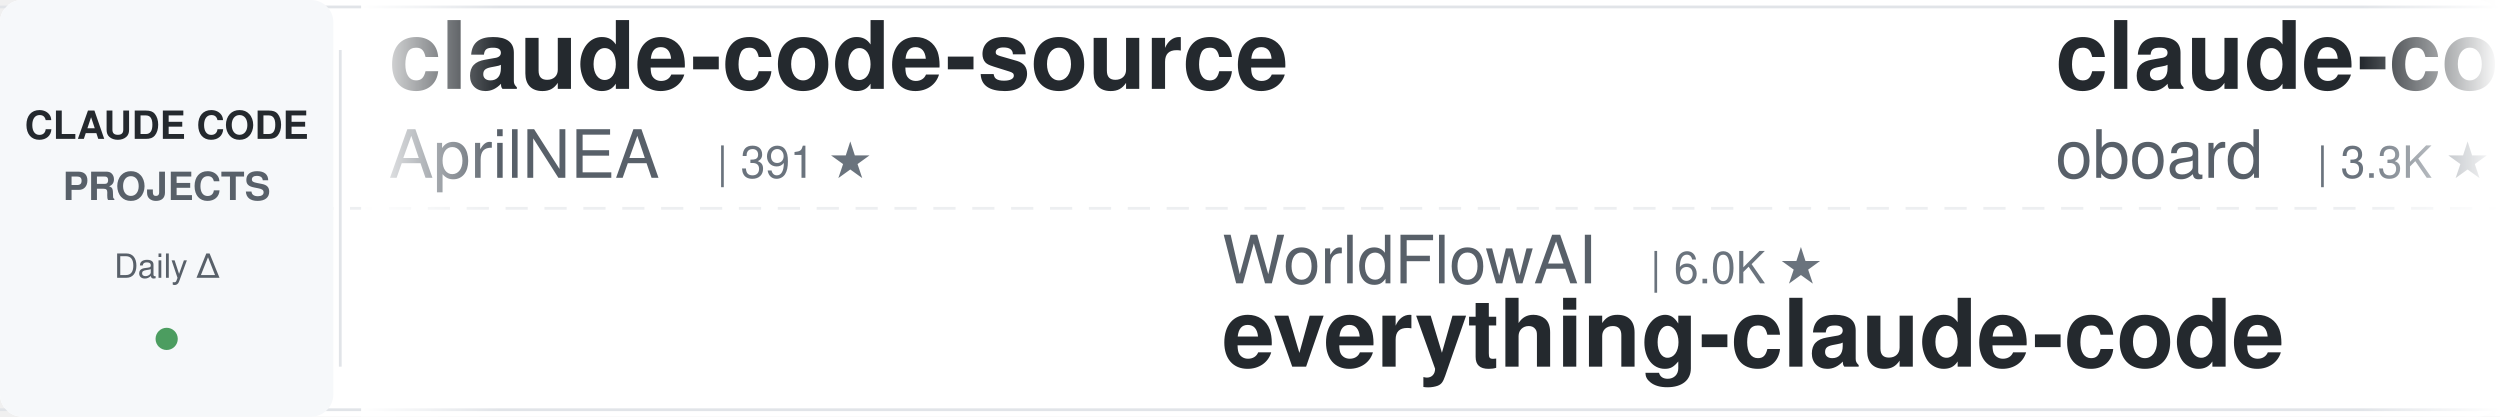
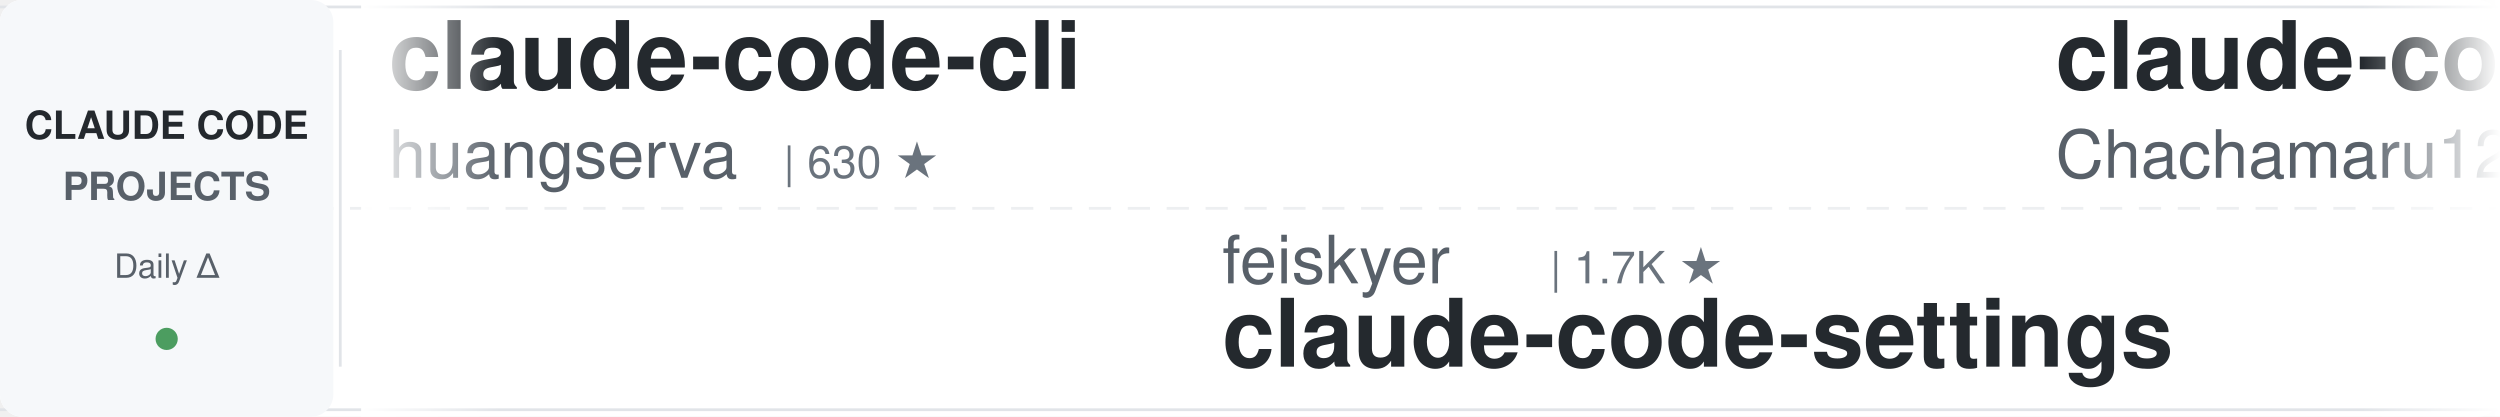
<svg xmlns="http://www.w3.org/2000/svg" width="900" height="150">
  <defs>
    <linearGradient id="leftFade" x1="0%" y1="0%" x2="100%" y2="0%">
      <stop offset="0%" style="stop-color:#ffffff;stop-opacity:1" />
      <stop offset="100%" style="stop-color:#ffffff;stop-opacity:0" />
    </linearGradient>
    <linearGradient id="rightFade" x1="0%" y1="0%" x2="100%" y2="0%">
      <stop offset="0%" style="stop-color:#ffffff;stop-opacity:0" />
      <stop offset="100%" style="stop-color:#ffffff;stop-opacity:1" />
    </linearGradient>
  </defs>
  <rect width="900" height="150" fill="#ffffff" rx="8" />
  <rect x="0" y="2" width="900" height="1" fill="#e1e4e8" />
  <rect x="0" y="147" width="900" height="1" fill="#e1e4e8" />
  <line x1="0" y1="75" x2="900" y2="75" stroke="#e1e4e8" stroke-width="1" stroke-dasharray="8 6" opacity="0.6" />
  <rect x="0" y="0" width="120" height="150" fill="#f6f8fa" rx="8" />
  <text x="60" y="50" font-family="-apple-system, BlinkMacSystemFont, 'Segoe UI', Helvetica, Arial, sans-serif" font-size="14" font-weight="600" fill="#24292e" text-anchor="middle">CLAUDE CODE</text>
  <text x="60" y="72" font-family="-apple-system, BlinkMacSystemFont, 'Segoe UI', Helvetica, Arial, sans-serif" font-size="14" font-weight="600" fill="#586069" text-anchor="middle">PROJECTS</text>
  <text x="60" y="100" font-family="-apple-system, BlinkMacSystemFont, 'Segoe UI', Helvetica, Arial, sans-serif" font-size="12" font-weight="500" fill="#586069" text-anchor="middle">Daily Δ</text>
  <circle cx="60" cy="122" r="4" fill="#22863a" opacity="0.8" />
  <rect x="122" y="18" width="1" height="114" fill="#e1e4e8" />
  <clipPath id="tickerClip">
    <rect x="130" y="0" width="770" height="150" />
  </clipPath>
  <g clip-path="url(#tickerClip)">
    <g id="tickerItems">
      <animateTransform attributeName="transform" attributeType="XML" type="translate" from="0 0" to="-3000 0" dur="54s" repeatCount="indefinite" />
      <g transform="translate(0, 0)">
-         <text x="140" y="32" font-family="-apple-system, BlinkMacSystemFont, 'Segoe UI', Helvetica, Arial, sans-serif" font-size="34" font-weight="600" fill="#24292e">claude-code-source</text>
-         <text x="140" y="64" font-family="-apple-system, BlinkMacSystemFont, 'Segoe UI', Helvetica, Arial, sans-serif" font-size="24" font-weight="400" fill="#586069">AprilNEA</text>
-         <text x="258" y="64" font-family="-apple-system, BlinkMacSystemFont, 'Segoe UI', Helvetica, Arial, sans-serif" font-size="16" font-weight="500" fill="#6a737d">| 391 ★</text>
+         <text x="140" y="32" font-family="-apple-system, BlinkMacSystemFont, 'Segoe UI', Helvetica, Arial, sans-serif" font-size="34" font-weight="600" fill="#24292e">claude-code-cli</text>
+         <text x="140" y="64" font-family="-apple-system, BlinkMacSystemFont, 'Segoe UI', Helvetica, Arial, sans-serif" font-size="24" font-weight="400" fill="#586069">huangserva</text>
+         <text x="282" y="64" font-family="-apple-system, BlinkMacSystemFont, 'Segoe UI', Helvetica, Arial, sans-serif" font-size="16" font-weight="500" fill="#6a737d">| 630 ★</text>
      </g>
      <g transform="translate(300, 0)">
-         <text x="140" y="102" font-family="-apple-system, BlinkMacSystemFont, 'Segoe UI', Helvetica, Arial, sans-serif" font-size="24" font-weight="400" fill="#586069">WorldFlowAI</text>
-         <text x="294" y="102" font-family="-apple-system, BlinkMacSystemFont, 'Segoe UI', Helvetica, Arial, sans-serif" font-size="16" font-weight="500" fill="#6a737d">| 6.0K ★</text>
-         <text x="140" y="132" font-family="-apple-system, BlinkMacSystemFont, 'Segoe UI', Helvetica, Arial, sans-serif" font-size="34" font-weight="600" fill="#24292e">everything-claude-code</text>
+         <text x="140" y="102" font-family="-apple-system, BlinkMacSystemFont, 'Segoe UI', Helvetica, Arial, sans-serif" font-size="24" font-weight="400" fill="#586069">feiskyer</text>
+         <text x="258" y="102" font-family="-apple-system, BlinkMacSystemFont, 'Segoe UI', Helvetica, Arial, sans-serif" font-size="16" font-weight="500" fill="#6a737d">| 1.7K ★</text>
+         <text x="140" y="132" font-family="-apple-system, BlinkMacSystemFont, 'Segoe UI', Helvetica, Arial, sans-serif" font-size="34" font-weight="600" fill="#24292e">claude-code-settings</text>
      </g>
      <g transform="translate(600, 0)">
-         <text x="140" y="32" font-family="-apple-system, BlinkMacSystemFont, 'Segoe UI', Helvetica, Arial, sans-serif" font-size="34" font-weight="600" fill="#24292e">claude-code-rev</text>
-         <text x="140" y="64" font-family="-apple-system, BlinkMacSystemFont, 'Segoe UI', Helvetica, Arial, sans-serif" font-size="24" font-weight="400" fill="#586069">oboard</text>
-         <text x="234" y="64" font-family="-apple-system, BlinkMacSystemFont, 'Segoe UI', Helvetica, Arial, sans-serif" font-size="16" font-weight="500" fill="#6a737d">| 3.3K ★</text>
+         <text x="140" y="32" font-family="-apple-system, BlinkMacSystemFont, 'Segoe UI', Helvetica, Arial, sans-serif" font-size="34" font-weight="600" fill="#24292e">claude-code-harness</text>
+         <text x="140" y="64" font-family="-apple-system, BlinkMacSystemFont, 'Segoe UI', Helvetica, Arial, sans-serif" font-size="24" font-weight="400" fill="#586069">Chachamaru127</text>
+         <text x="318" y="64" font-family="-apple-system, BlinkMacSystemFont, 'Segoe UI', Helvetica, Arial, sans-serif" font-size="16" font-weight="500" fill="#6a737d">| 3.2K ★</text>
      </g>
      <g transform="translate(900, 0)">
+         <text x="140" y="102" font-family="-apple-system, BlinkMacSystemFont, 'Segoe UI', Helvetica, Arial, sans-serif" font-size="24" font-weight="400" fill="#586069">anthropics</text>
+         <text x="282" y="102" font-family="-apple-system, BlinkMacSystemFont, 'Segoe UI', Helvetica, Arial, sans-serif" font-size="16" font-weight="500" fill="#6a737d">| 6.8K ★</text>
+         <text x="140" y="132" font-family="-apple-system, BlinkMacSystemFont, 'Segoe UI', Helvetica, Arial, sans-serif" font-size="34" font-weight="600" fill="#24292e">claude-code-security-rev...</text>
+       </g>
+       <g transform="translate(1200, 0)">
+         <text x="140" y="32" font-family="-apple-system, BlinkMacSystemFont, 'Segoe UI', Helvetica, Arial, sans-serif" font-size="34" font-weight="600" fill="#24292e">claude-code-book</text>
+         <text x="140" y="64" font-family="-apple-system, BlinkMacSystemFont, 'Segoe UI', Helvetica, Arial, sans-serif" font-size="24" font-weight="400" fill="#586069">lintsinghua</text>
+         <text x="294" y="64" font-family="-apple-system, BlinkMacSystemFont, 'Segoe UI', Helvetica, Arial, sans-serif" font-size="16" font-weight="500" fill="#6a737d">| 4.4K ★</text>
+       </g>
+       <g transform="translate(1500, 0)">
+         <text x="140" y="102" font-family="-apple-system, BlinkMacSystemFont, 'Segoe UI', Helvetica, Arial, sans-serif" font-size="24" font-weight="400" fill="#586069">wesammustafa</text>
+         <text x="306" y="102" font-family="-apple-system, BlinkMacSystemFont, 'Segoe UI', Helvetica, Arial, sans-serif" font-size="16" font-weight="500" fill="#6a737d">| 3.6K ★</text>
+         <text x="140" y="132" font-family="-apple-system, BlinkMacSystemFont, 'Segoe UI', Helvetica, Arial, sans-serif" font-size="34" font-weight="600" fill="#24292e">Claude-Code-Quest</text>
+       </g>
+       <g transform="translate(1800, 0)">
+         <text x="140" y="32" font-family="-apple-system, BlinkMacSystemFont, 'Segoe UI', Helvetica, Arial, sans-serif" font-size="34" font-weight="600" fill="#24292e">claude-code-engineering</text>
+         <text x="140" y="64" font-family="-apple-system, BlinkMacSystemFont, 'Segoe UI', Helvetica, Arial, sans-serif" font-size="24" font-weight="400" fill="#586069">huangjia2019</text>
+         <text x="306" y="64" font-family="-apple-system, BlinkMacSystemFont, 'Segoe UI', Helvetica, Arial, sans-serif" font-size="16" font-weight="500" fill="#6a737d">| 1.2K ★</text>
+       </g>
+       <g transform="translate(2100, 0)">
+         <text x="140" y="102" font-family="-apple-system, BlinkMacSystemFont, 'Segoe UI', Helvetica, Arial, sans-serif" font-size="24" font-weight="400" fill="#586069">LING71671</text>
+         <text x="270" y="102" font-family="-apple-system, BlinkMacSystemFont, 'Segoe UI', Helvetica, Arial, sans-serif" font-size="16" font-weight="500" fill="#6a737d">| 979 ★</text>
+         <text x="140" y="132" font-family="-apple-system, BlinkMacSystemFont, 'Segoe UI', Helvetica, Arial, sans-serif" font-size="34" font-weight="600" fill="#24292e">Open-ClaudeCode</text>
+       </g>
+       <g transform="translate(2400, 0)">
+         <text x="140" y="32" font-family="-apple-system, BlinkMacSystemFont, 'Segoe UI', Helvetica, Arial, sans-serif" font-size="34" font-weight="600" fill="#24292e">claude-code-tips</text>
+         <text x="140" y="64" font-family="-apple-system, BlinkMacSystemFont, 'Segoe UI', Helvetica, Arial, sans-serif" font-size="24" font-weight="400" fill="#586069">ykdojo</text>
+         <text x="234" y="64" font-family="-apple-system, BlinkMacSystemFont, 'Segoe UI', Helvetica, Arial, sans-serif" font-size="16" font-weight="500" fill="#6a737d">| 10.3K ★</text>
+       </g>
+       <g transform="translate(2700, 0)">
        <text x="140" y="102" font-family="-apple-system, BlinkMacSystemFont, 'Segoe UI', Helvetica, Arial, sans-serif" font-size="24" font-weight="400" fill="#586069">jqueryscript</text>
        <text x="306" y="102" font-family="-apple-system, BlinkMacSystemFont, 'Segoe UI', Helvetica, Arial, sans-serif" font-size="16" font-weight="500" fill="#6a737d">| 544 ★</text>
        <text x="140" y="132" font-family="-apple-system, BlinkMacSystemFont, 'Segoe UI', Helvetica, Arial, sans-serif" font-size="34" font-weight="600" fill="#24292e">awesome-claude-code</text>
      </g>
-       <g transform="translate(1200, 0)">
-         <text x="140" y="32" font-family="-apple-system, BlinkMacSystemFont, 'Segoe UI', Helvetica, Arial, sans-serif" font-size="34" font-weight="600" fill="#24292e">claude-code-hooks-master...</text>
-         <text x="140" y="64" font-family="-apple-system, BlinkMacSystemFont, 'Segoe UI', Helvetica, Arial, sans-serif" font-size="24" font-weight="400" fill="#586069">disler</text>
-         <text x="234" y="64" font-family="-apple-system, BlinkMacSystemFont, 'Segoe UI', Helvetica, Arial, sans-serif" font-size="16" font-weight="500" fill="#6a737d">| 4.0K ★</text>
-       </g>
-       <g transform="translate(1500, 0)">
-         <text x="140" y="102" font-family="-apple-system, BlinkMacSystemFont, 'Segoe UI', Helvetica, Arial, sans-serif" font-size="24" font-weight="400" fill="#586069">ykdojo</text>
-         <text x="234" y="102" font-family="-apple-system, BlinkMacSystemFont, 'Segoe UI', Helvetica, Arial, sans-serif" font-size="16" font-weight="500" fill="#6a737d">| 10.3K ★</text>
-         <text x="140" y="132" font-family="-apple-system, BlinkMacSystemFont, 'Segoe UI', Helvetica, Arial, sans-serif" font-size="34" font-weight="600" fill="#24292e">claude-code-tips</text>
-       </g>
-       <g transform="translate(1800, 0)">
-         <text x="140" y="32" font-family="-apple-system, BlinkMacSystemFont, 'Segoe UI', Helvetica, Arial, sans-serif" font-size="34" font-weight="600" fill="#24292e">my-claude-code-setup</text>
-         <text x="140" y="64" font-family="-apple-system, BlinkMacSystemFont, 'Segoe UI', Helvetica, Arial, sans-serif" font-size="24" font-weight="400" fill="#586069">centminmod</text>
-         <text x="282" y="64" font-family="-apple-system, BlinkMacSystemFont, 'Segoe UI', Helvetica, Arial, sans-serif" font-size="16" font-weight="500" fill="#6a737d">| 2.7K ★</text>
-       </g>
-       <g transform="translate(2100, 0)">
-         <text x="140" y="102" font-family="-apple-system, BlinkMacSystemFont, 'Segoe UI', Helvetica, Arial, sans-serif" font-size="24" font-weight="400" fill="#586069">Windy3f3f3f3f</text>
-         <text x="318" y="102" font-family="-apple-system, BlinkMacSystemFont, 'Segoe UI', Helvetica, Arial, sans-serif" font-size="16" font-weight="500" fill="#6a737d">| 2.8K ★</text>
-         <text x="140" y="132" font-family="-apple-system, BlinkMacSystemFont, 'Segoe UI', Helvetica, Arial, sans-serif" font-size="34" font-weight="600" fill="#24292e">claude-code-from-scratch</text>
-       </g>
-       <g transform="translate(2400, 0)">
-         <text x="140" y="32" font-family="-apple-system, BlinkMacSystemFont, 'Segoe UI', Helvetica, Arial, sans-serif" font-size="34" font-weight="600" fill="#24292e">claude-coder</text>
-         <text x="140" y="64" font-family="-apple-system, BlinkMacSystemFont, 'Segoe UI', Helvetica, Arial, sans-serif" font-size="24" font-weight="400" fill="#586069">kodu-ai</text>
-         <text x="246" y="64" font-family="-apple-system, BlinkMacSystemFont, 'Segoe UI', Helvetica, Arial, sans-serif" font-size="16" font-weight="500" fill="#6a737d">| 5.2K ★</text>
-       </g>
-       <g transform="translate(2700, 0)">
-         <text x="140" y="102" font-family="-apple-system, BlinkMacSystemFont, 'Segoe UI', Helvetica, Arial, sans-serif" font-size="24" font-weight="400" fill="#586069">asgeirtj</text>
-         <text x="258" y="102" font-family="-apple-system, BlinkMacSystemFont, 'Segoe UI', Helvetica, Arial, sans-serif" font-size="16" font-weight="500" fill="#6a737d">| 71.0K ★</text>
-         <text x="140" y="132" font-family="-apple-system, BlinkMacSystemFont, 'Segoe UI', Helvetica, Arial, sans-serif" font-size="34" font-weight="600" fill="#24292e">system_prompts_leaks</text>
-       </g>
      <g transform="translate(3000, 0)">
-         <text x="140" y="32" font-family="-apple-system, BlinkMacSystemFont, 'Segoe UI', Helvetica, Arial, sans-serif" font-size="34" font-weight="600" fill="#24292e">claude-code-source</text>
-         <text x="140" y="64" font-family="-apple-system, BlinkMacSystemFont, 'Segoe UI', Helvetica, Arial, sans-serif" font-size="24" font-weight="400" fill="#586069">AprilNEA</text>
-         <text x="258" y="64" font-family="-apple-system, BlinkMacSystemFont, 'Segoe UI', Helvetica, Arial, sans-serif" font-size="16" font-weight="500" fill="#6a737d">| 391 ★</text>
+         <text x="140" y="32" font-family="-apple-system, BlinkMacSystemFont, 'Segoe UI', Helvetica, Arial, sans-serif" font-size="34" font-weight="600" fill="#24292e">claude-code-cli</text>
+         <text x="140" y="64" font-family="-apple-system, BlinkMacSystemFont, 'Segoe UI', Helvetica, Arial, sans-serif" font-size="24" font-weight="400" fill="#586069">huangserva</text>
+         <text x="282" y="64" font-family="-apple-system, BlinkMacSystemFont, 'Segoe UI', Helvetica, Arial, sans-serif" font-size="16" font-weight="500" fill="#6a737d">| 630 ★</text>
      </g>
      <g transform="translate(3300, 0)">
-         <text x="140" y="102" font-family="-apple-system, BlinkMacSystemFont, 'Segoe UI', Helvetica, Arial, sans-serif" font-size="24" font-weight="400" fill="#586069">WorldFlowAI</text>
-         <text x="294" y="102" font-family="-apple-system, BlinkMacSystemFont, 'Segoe UI', Helvetica, Arial, sans-serif" font-size="16" font-weight="500" fill="#6a737d">| 6.0K ★</text>
-         <text x="140" y="132" font-family="-apple-system, BlinkMacSystemFont, 'Segoe UI', Helvetica, Arial, sans-serif" font-size="34" font-weight="600" fill="#24292e">everything-claude-code</text>
+         <text x="140" y="102" font-family="-apple-system, BlinkMacSystemFont, 'Segoe UI', Helvetica, Arial, sans-serif" font-size="24" font-weight="400" fill="#586069">feiskyer</text>
+         <text x="258" y="102" font-family="-apple-system, BlinkMacSystemFont, 'Segoe UI', Helvetica, Arial, sans-serif" font-size="16" font-weight="500" fill="#6a737d">| 1.7K ★</text>
+         <text x="140" y="132" font-family="-apple-system, BlinkMacSystemFont, 'Segoe UI', Helvetica, Arial, sans-serif" font-size="34" font-weight="600" fill="#24292e">claude-code-settings</text>
      </g>
      <g transform="translate(3600, 0)">
-         <text x="140" y="32" font-family="-apple-system, BlinkMacSystemFont, 'Segoe UI', Helvetica, Arial, sans-serif" font-size="34" font-weight="600" fill="#24292e">claude-code-rev</text>
-         <text x="140" y="64" font-family="-apple-system, BlinkMacSystemFont, 'Segoe UI', Helvetica, Arial, sans-serif" font-size="24" font-weight="400" fill="#586069">oboard</text>
-         <text x="234" y="64" font-family="-apple-system, BlinkMacSystemFont, 'Segoe UI', Helvetica, Arial, sans-serif" font-size="16" font-weight="500" fill="#6a737d">| 3.3K ★</text>
+         <text x="140" y="32" font-family="-apple-system, BlinkMacSystemFont, 'Segoe UI', Helvetica, Arial, sans-serif" font-size="34" font-weight="600" fill="#24292e">claude-code-harness</text>
+         <text x="140" y="64" font-family="-apple-system, BlinkMacSystemFont, 'Segoe UI', Helvetica, Arial, sans-serif" font-size="24" font-weight="400" fill="#586069">Chachamaru127</text>
+         <text x="318" y="64" font-family="-apple-system, BlinkMacSystemFont, 'Segoe UI', Helvetica, Arial, sans-serif" font-size="16" font-weight="500" fill="#6a737d">| 3.2K ★</text>
      </g>
      <g transform="translate(3900, 0)">
-         <text x="140" y="102" font-family="-apple-system, BlinkMacSystemFont, 'Segoe UI', Helvetica, Arial, sans-serif" font-size="24" font-weight="400" fill="#586069">jqueryscript</text>
-         <text x="306" y="102" font-family="-apple-system, BlinkMacSystemFont, 'Segoe UI', Helvetica, Arial, sans-serif" font-size="16" font-weight="500" fill="#6a737d">| 544 ★</text>
-         <text x="140" y="132" font-family="-apple-system, BlinkMacSystemFont, 'Segoe UI', Helvetica, Arial, sans-serif" font-size="34" font-weight="600" fill="#24292e">awesome-claude-code</text>
+         <text x="140" y="102" font-family="-apple-system, BlinkMacSystemFont, 'Segoe UI', Helvetica, Arial, sans-serif" font-size="24" font-weight="400" fill="#586069">anthropics</text>
+         <text x="282" y="102" font-family="-apple-system, BlinkMacSystemFont, 'Segoe UI', Helvetica, Arial, sans-serif" font-size="16" font-weight="500" fill="#6a737d">| 6.8K ★</text>
+         <text x="140" y="132" font-family="-apple-system, BlinkMacSystemFont, 'Segoe UI', Helvetica, Arial, sans-serif" font-size="34" font-weight="600" fill="#24292e">claude-code-security-rev...</text>
      </g>
    </g>
  </g>
  <rect x="130" y="0" width="50" height="150" fill="url(#leftFade)" />
  <rect x="850" y="0" width="50" height="150" fill="url(#rightFade)" />
</svg>
